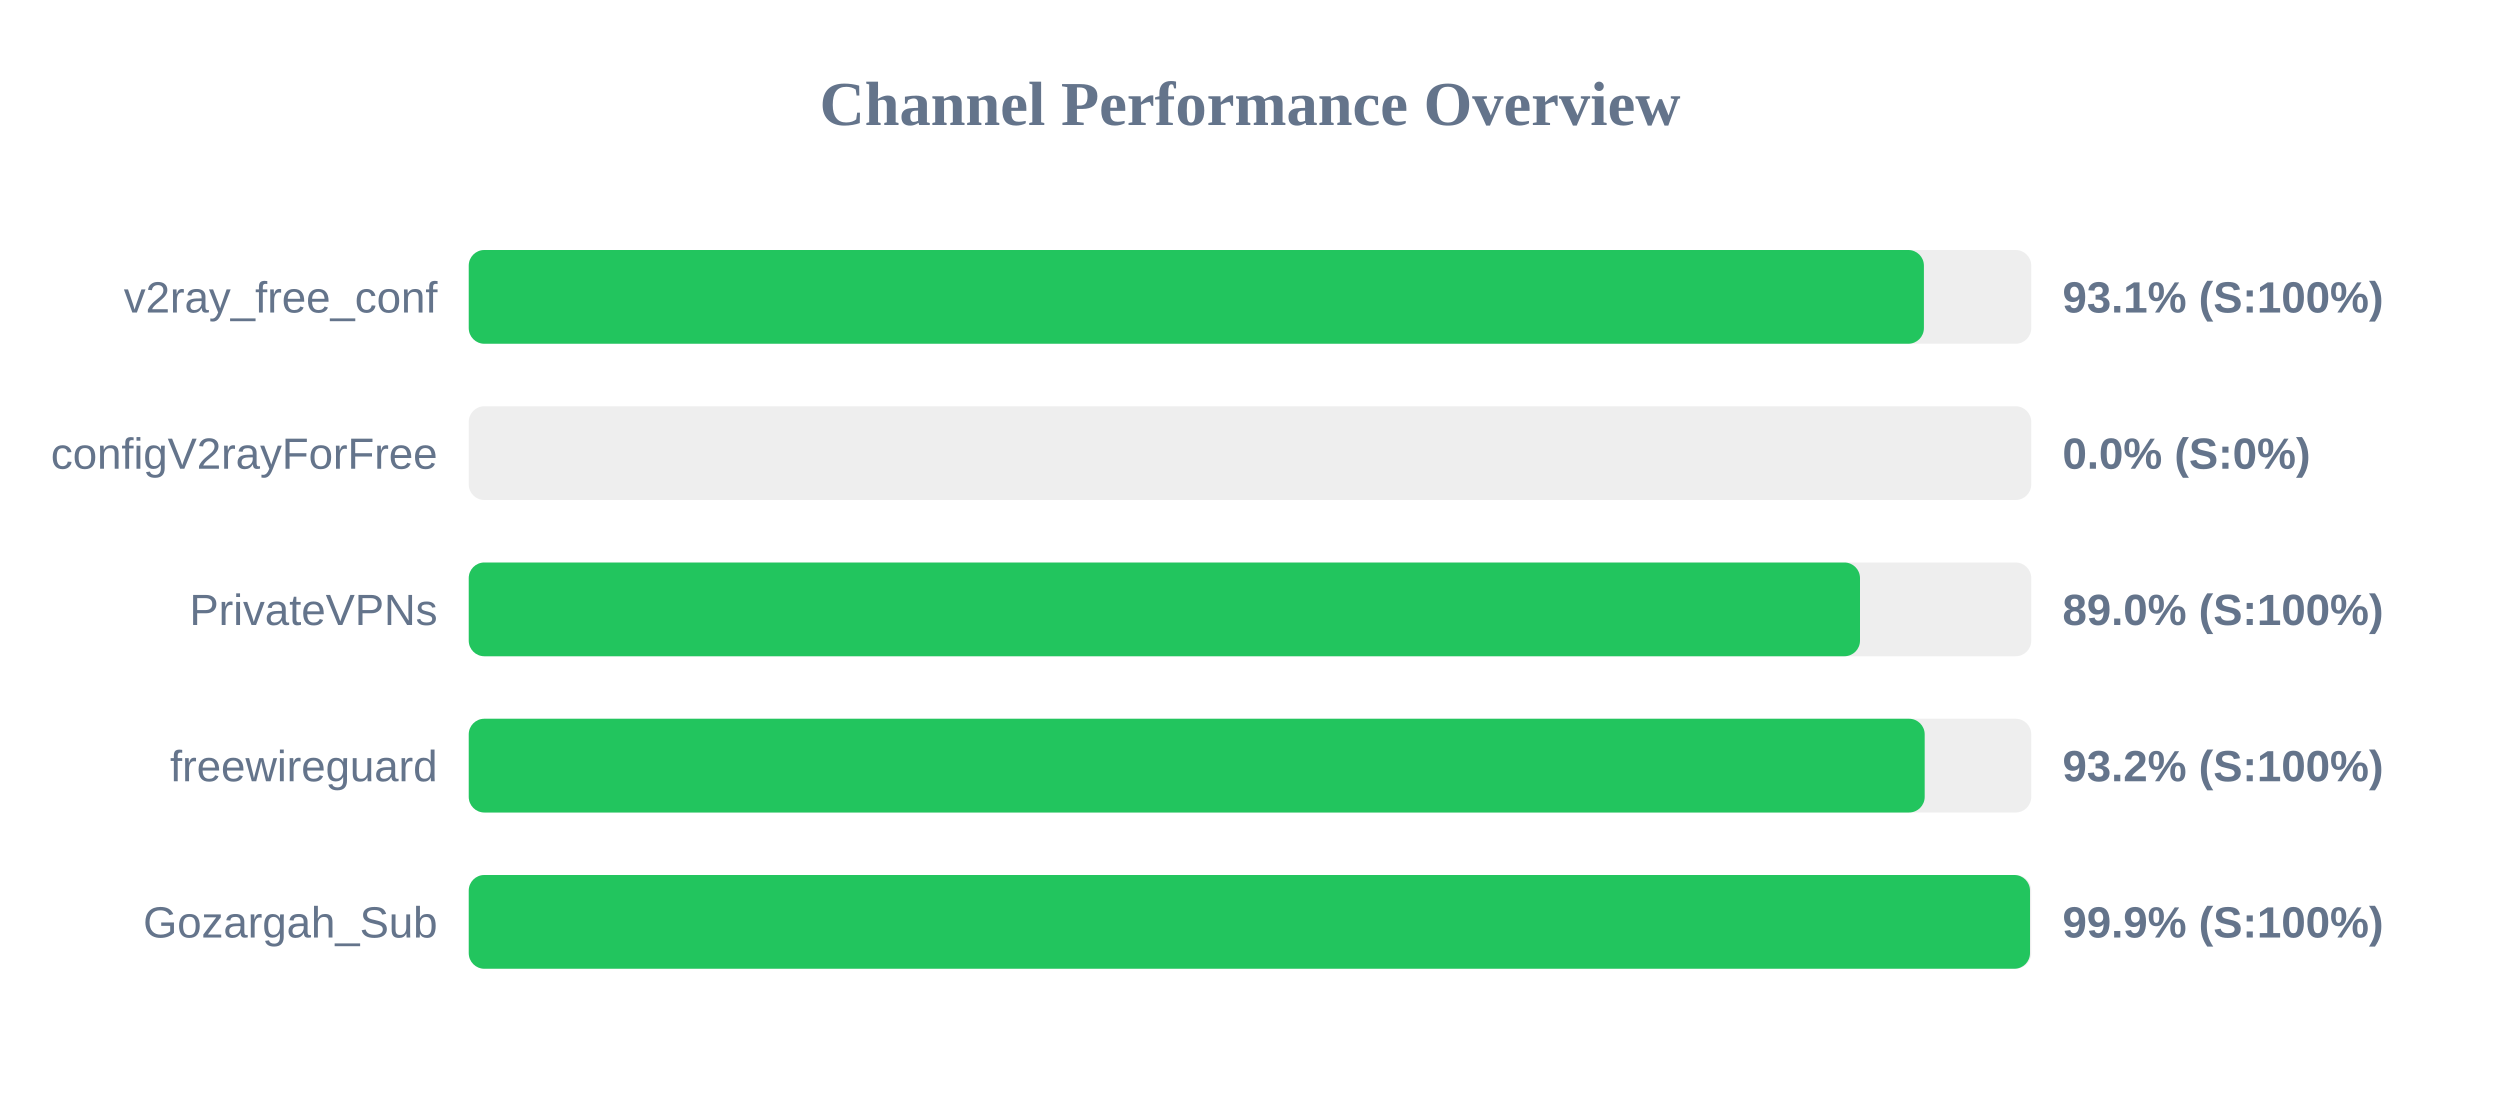
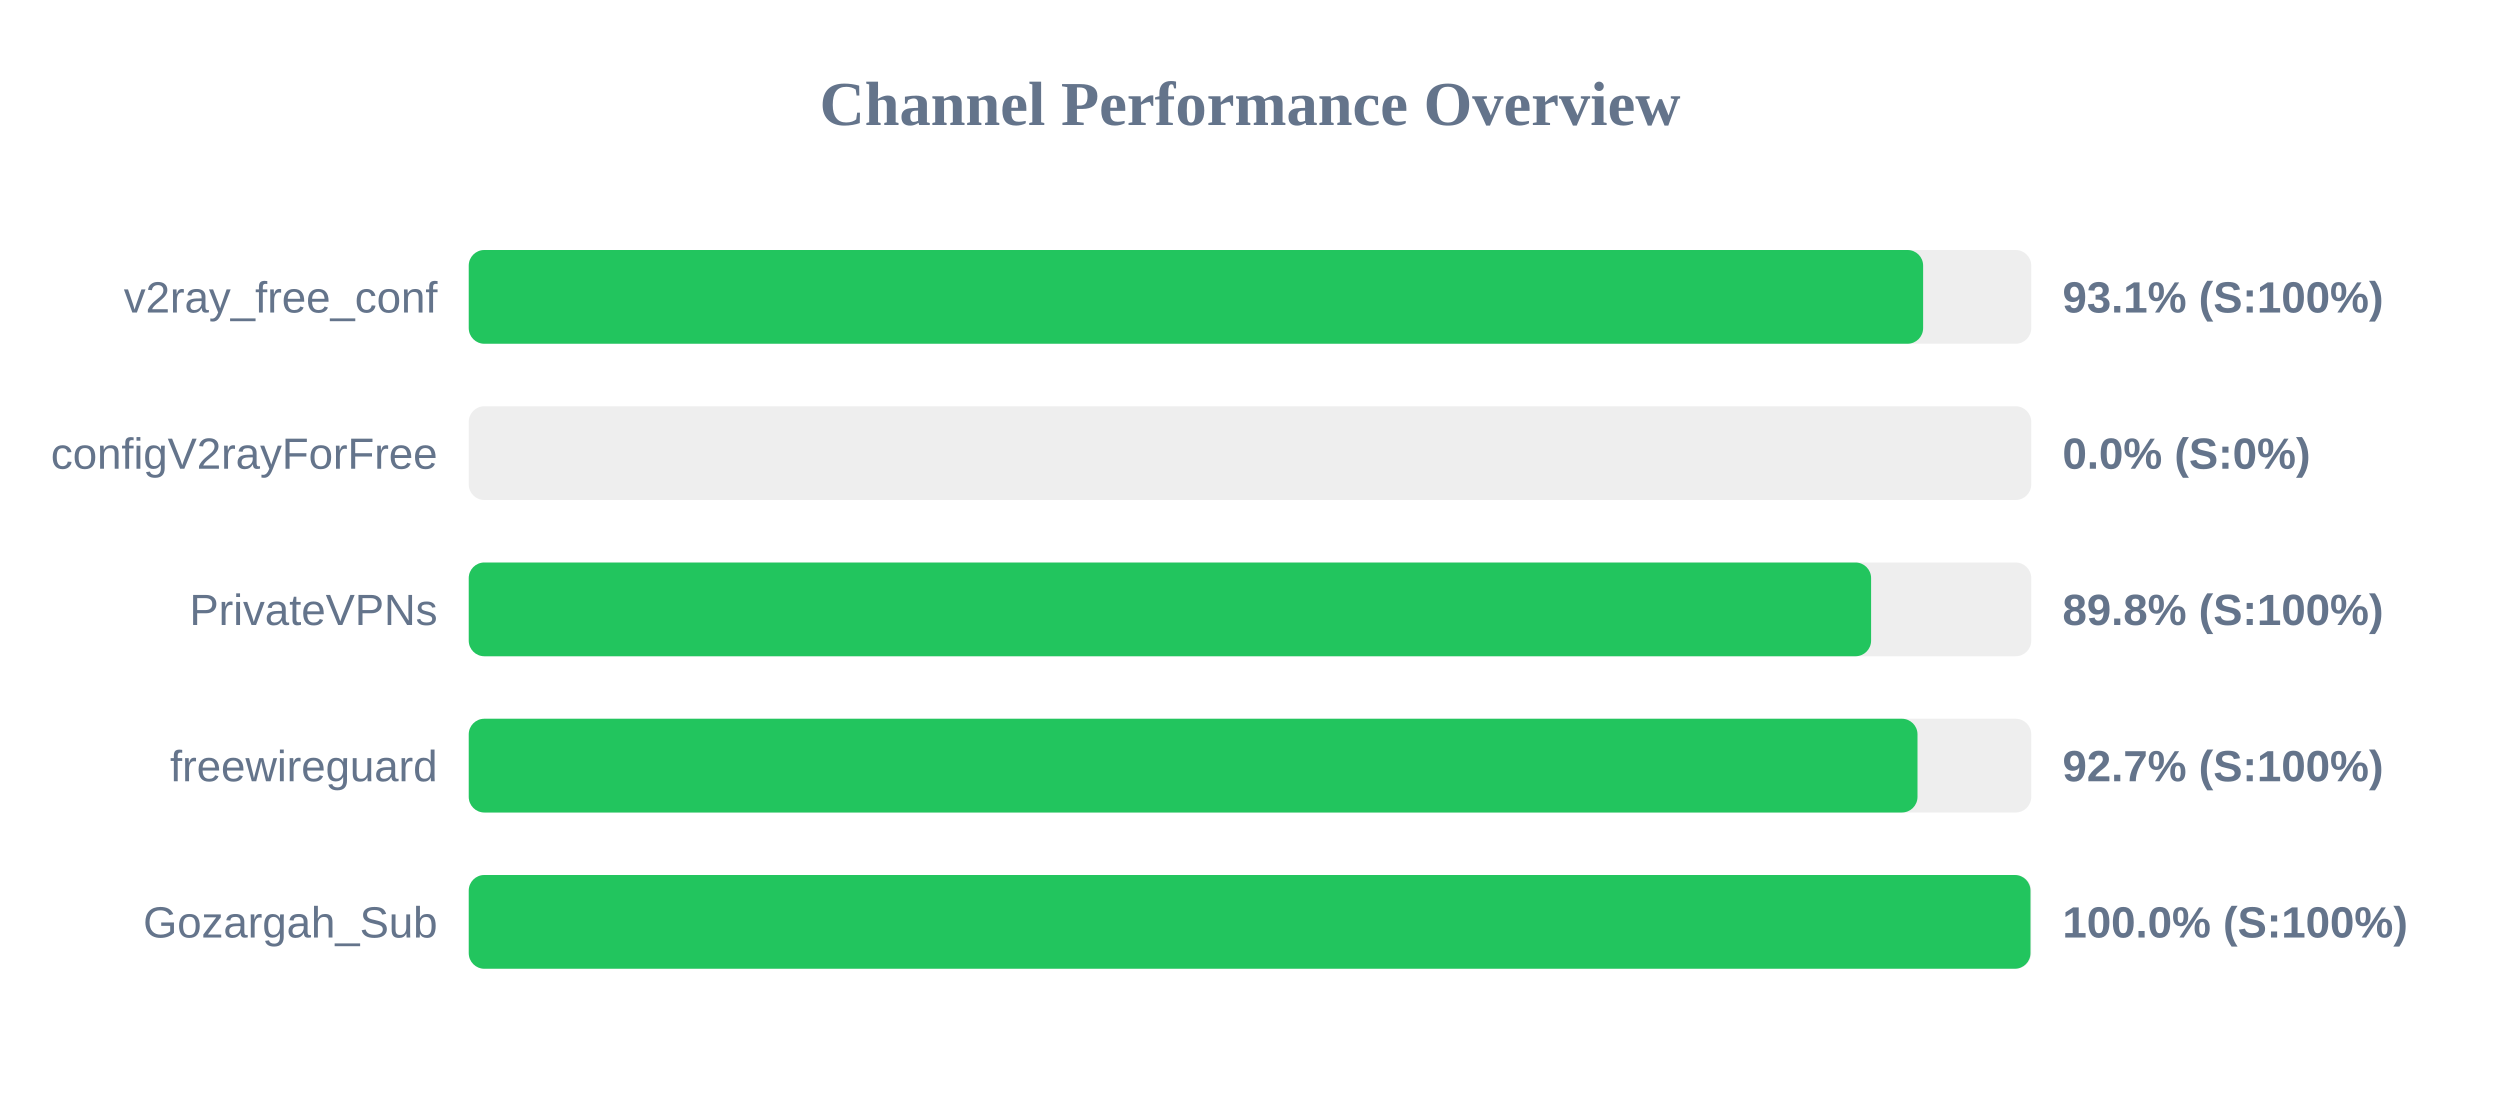
<svg xmlns="http://www.w3.org/2000/svg" width="800" height="350" version="1.1">
  <style>
        .row { font: 14px Arial; fill: #64748b; }
        .score { font: bold 14px Arial; fill: #64748b; }
    </style>
  <text x="400" y="40" text-anchor="middle" font-size="20px" font-weight="bold" fill="#64748b">Channel Performance Overview</text>
  <rect x="150" y="80" width="500" height="30" fill="#eee" rx="5" />
-   <rect x="150" y="80" width="465.65" height="30" fill="#22c55e" rx="5" />
+   <rect x="150" y="80" width="465.4" height="30" fill="#22c55e" rx="5" />
  <text x="140" y="100" text-anchor="end" class="row">v2ray_free_conf</text>
  <text x="660" y="100" text-anchor="start" class="score">93.1% (S:100%)</text>
  <rect x="150" y="130" width="500" height="30" fill="#eee" rx="5" />
  <rect x="150" y="130" width="0.0" height="30" fill="#ef4444" rx="5" />
  <text x="140" y="150" text-anchor="end" class="row">configV2rayForFree</text>
  <text x="660" y="150" text-anchor="start" class="score">0.0% (S:0%)</text>
  <rect x="150" y="180" width="500" height="30" fill="#eee" rx="5" />
-   <rect x="150" y="180" width="445.2" height="30" fill="#22c55e" rx="5" />
+   <rect x="150" y="180" width="448.75" height="30" fill="#22c55e" rx="5" />
  <text x="140" y="200" text-anchor="end" class="row">PrivateVPNs</text>
-   <text x="660" y="200" text-anchor="start" class="score">89.0% (S:100%)</text>
+   <text x="660" y="200" text-anchor="start" class="score">89.8% (S:100%)</text>
  <rect x="150" y="230" width="500" height="30" fill="#eee" rx="5" />
-   <rect x="150" y="230" width="465.9" height="30" fill="#22c55e" rx="5" />
+   <rect x="150" y="230" width="463.6" height="30" fill="#22c55e" rx="5" />
  <text x="140" y="250" text-anchor="end" class="row">freewireguard</text>
-   <text x="660" y="250" text-anchor="start" class="score">93.2% (S:100%)</text>
+   <text x="660" y="250" text-anchor="start" class="score">92.7% (S:100%)</text>
  <rect x="150" y="280" width="500" height="30" fill="#eee" rx="5" />
-   <rect x="150" y="280" width="499.6" height="30" fill="#22c55e" rx="5" />
+   <rect x="150" y="280" width="499.75" height="30" fill="#22c55e" rx="5" />
  <text x="140" y="300" text-anchor="end" class="row">Gozargah_Sub</text>
-   <text x="660" y="300" text-anchor="start" class="score">99.9% (S:100%)</text>
+   <text x="660" y="300" text-anchor="start" class="score">100.0% (S:100%)</text>
</svg>
